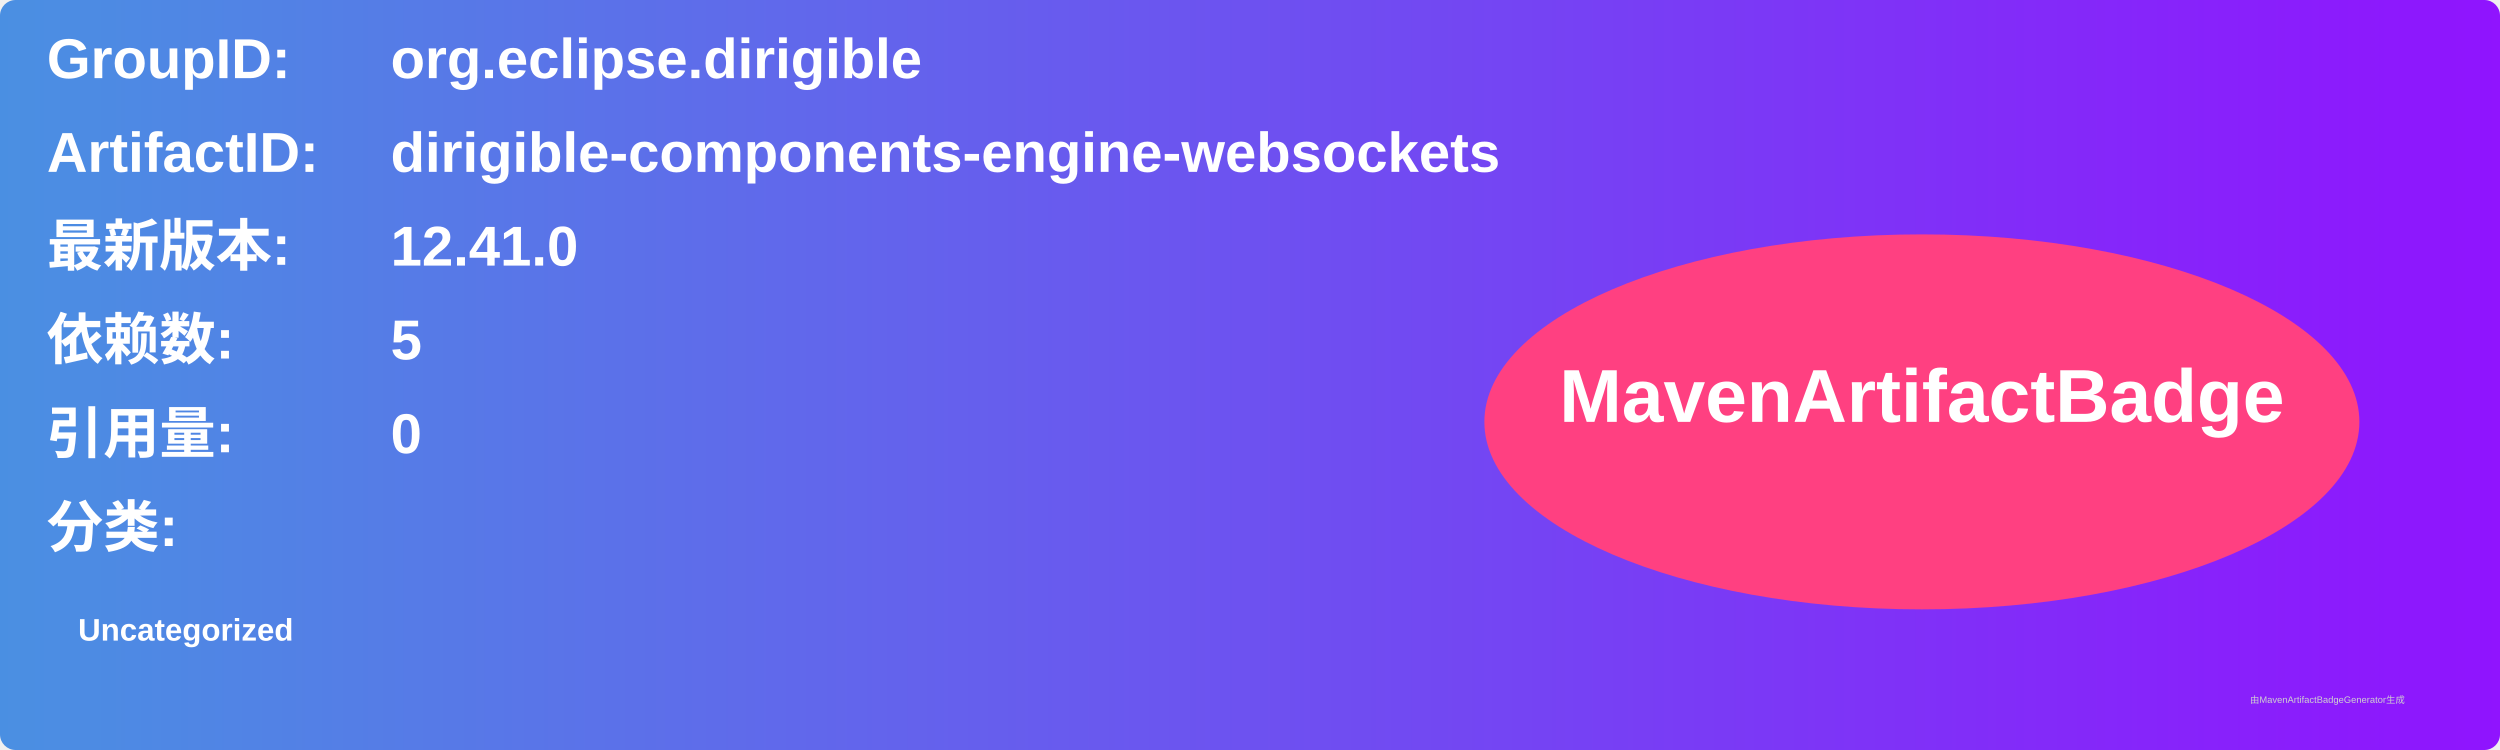
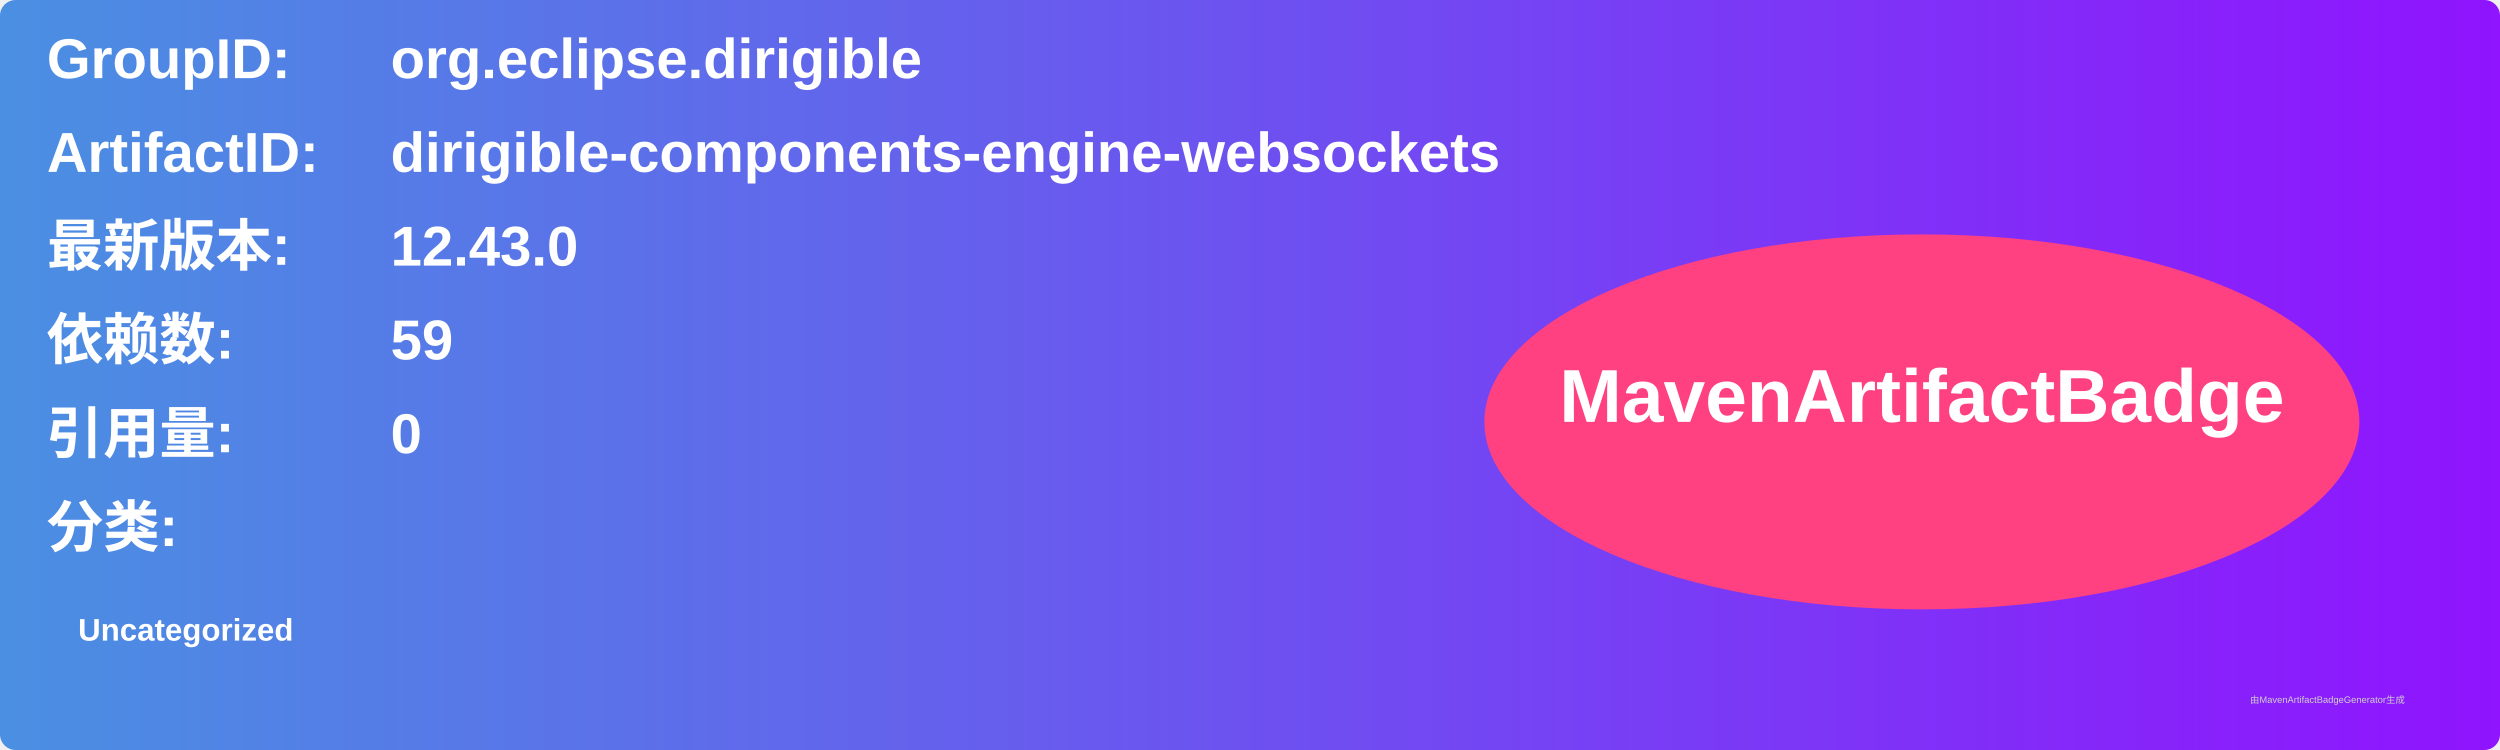
<svg xmlns="http://www.w3.org/2000/svg" width="800" height="240" viewBox="0 0 800 240">
  <linearGradient id="grad" x1="0%" y1="0%" x2="100%" y2="0%">
    <stop offset="0%" stop-color="#4a90e2" />
    <stop offset="100%" stop-color="#9013fe" />
  </linearGradient>
  <rect width="100%" height="100%" rx="5" ry="5" fill="url(#grad)" />
  <g transform="translate(15, 15)">
    <text x="0" y="10" font-family="Arial" font-size="18" fill="white" font-weight="bold" width="260">GroupID:</text>
    <text x="110" y="10" font-family="Arial" font-size="18" fill="white" font-weight="bold" width="460">org.eclipse.dirigible</text>
    <text x="0" y="40" font-family="Arial" font-size="18" fill="white" font-weight="bold" width="260">ArtifactID:</text>
    <text x="110" y="40" font-family="Arial" font-size="18" fill="white" font-weight="bold" width="460">dirigible-components-engine-websockets</text>
    <text x="0" y="70" font-family="Arial" font-size="18" fill="white" font-weight="bold">最新版本:</text>
    <text x="110" y="70" font-family="Arial" font-size="18" fill="white" font-weight="bold">
-       <tspan font-weight="bold">12.41.0</tspan>
+       <tspan font-weight="bold">12.43.0</tspan>
    </text>
    <text x="0" y="100" font-family="Arial" font-size="18" fill="white" font-weight="bold">依赖数: </text>
    <text x="110" y="100" font-family="Arial" font-size="18" fill="white">
-       <tspan font-weight="bold">5</tspan>
+       <tspan font-weight="bold">59</tspan>
    </text>
    <text x="0" y="130" font-family="Arial" font-size="18" fill="white" font-weight="bold">引用量: </text>
    <text x="110" y="130" font-family="Arial" font-size="18" fill="white">
      <tspan font-weight="bold">0</tspan>
    </text>
    <text x="0" y="160" font-family="Arial" font-size="18" fill="white" font-weight="bold">分类:</text>
    <text x="10" y="190" font-family="Arial" font-size="10" fill="white">
      <tspan font-weight="bold">Uncategorized</tspan>
    </text>
    <ellipse cx="600" cy="120" rx="140" ry="60" fill="#ff4081" />
    <text x="600" y="120" text-anchor="middle" font-family="Arial" font-size="24" fill="white" font-weight="bold">MavenArtifactBadge</text>
  </g>
  <text x="720" y="225" font-family="Arial" font-size="3" fill="#d0d0d0">由MavenArtifactBadgeGenerator生成</text>
</svg>
